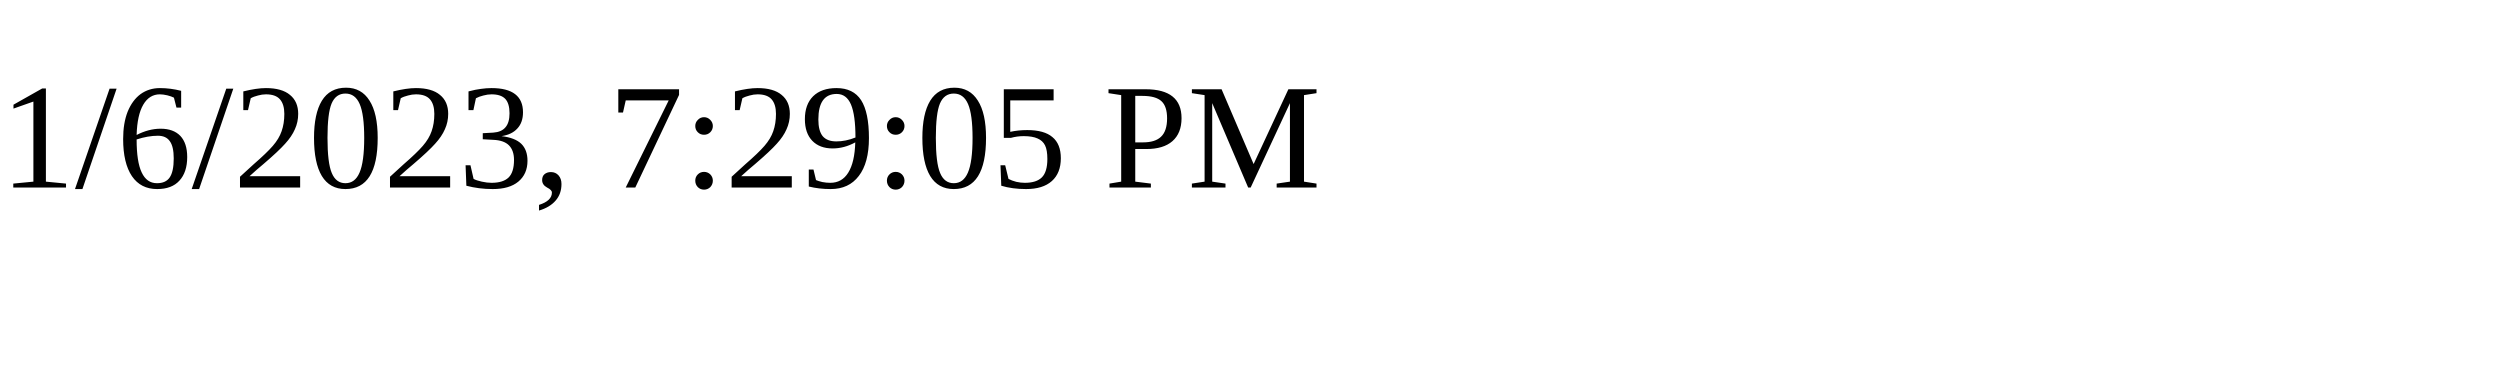
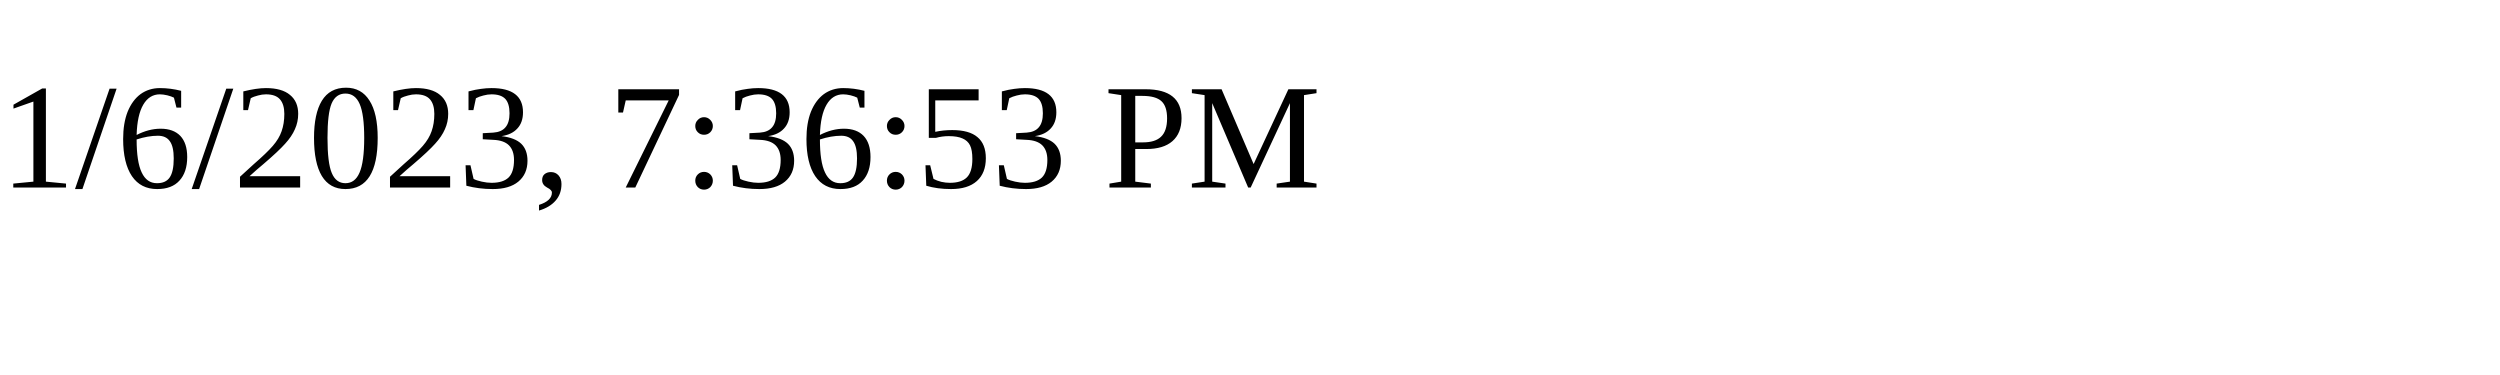
<svg xmlns="http://www.w3.org/2000/svg" height="30" width="200">
-   <text x="0" y="15">1/6/2023, 7:29:05 PM</text>
+   <text x="0" y="15">1/6/2023, 7:36:53 PM</text>
</svg>
